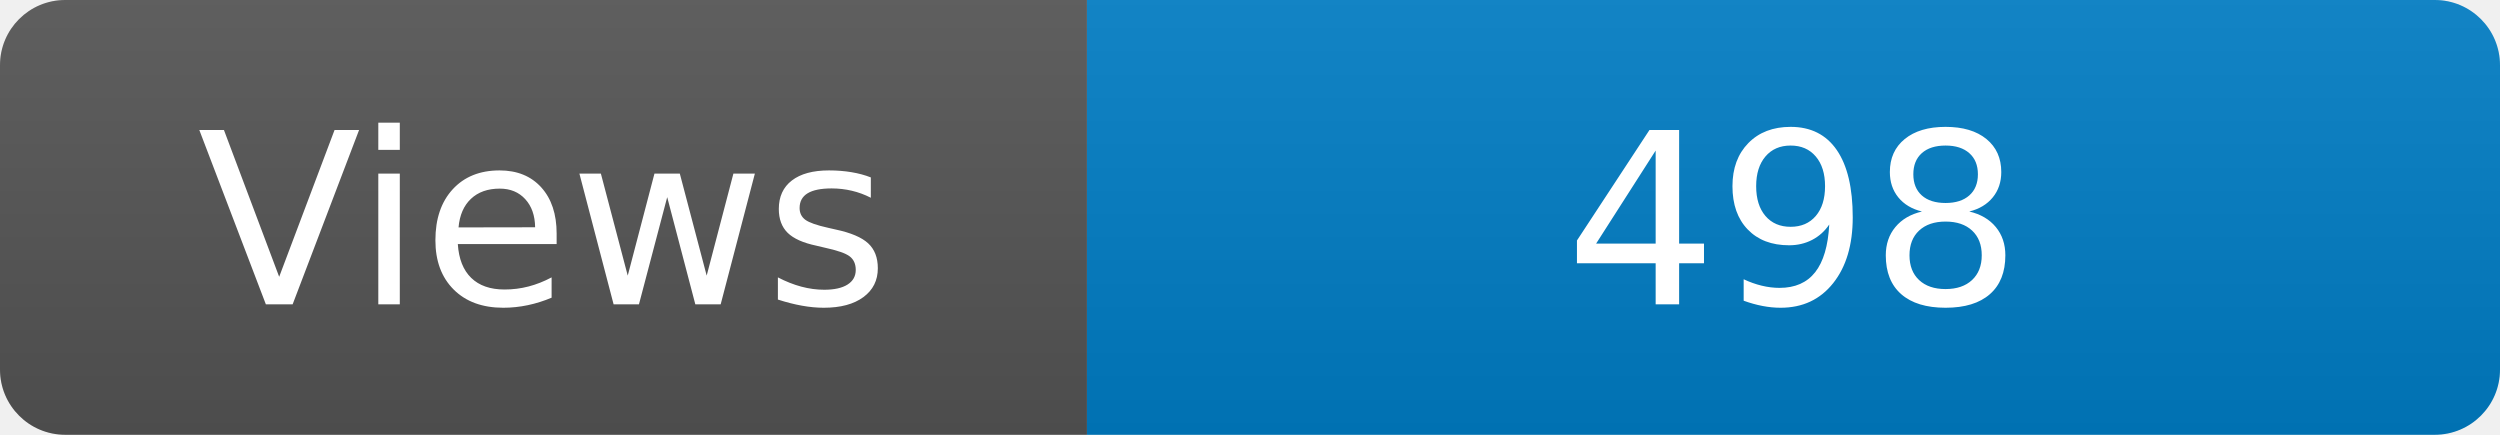
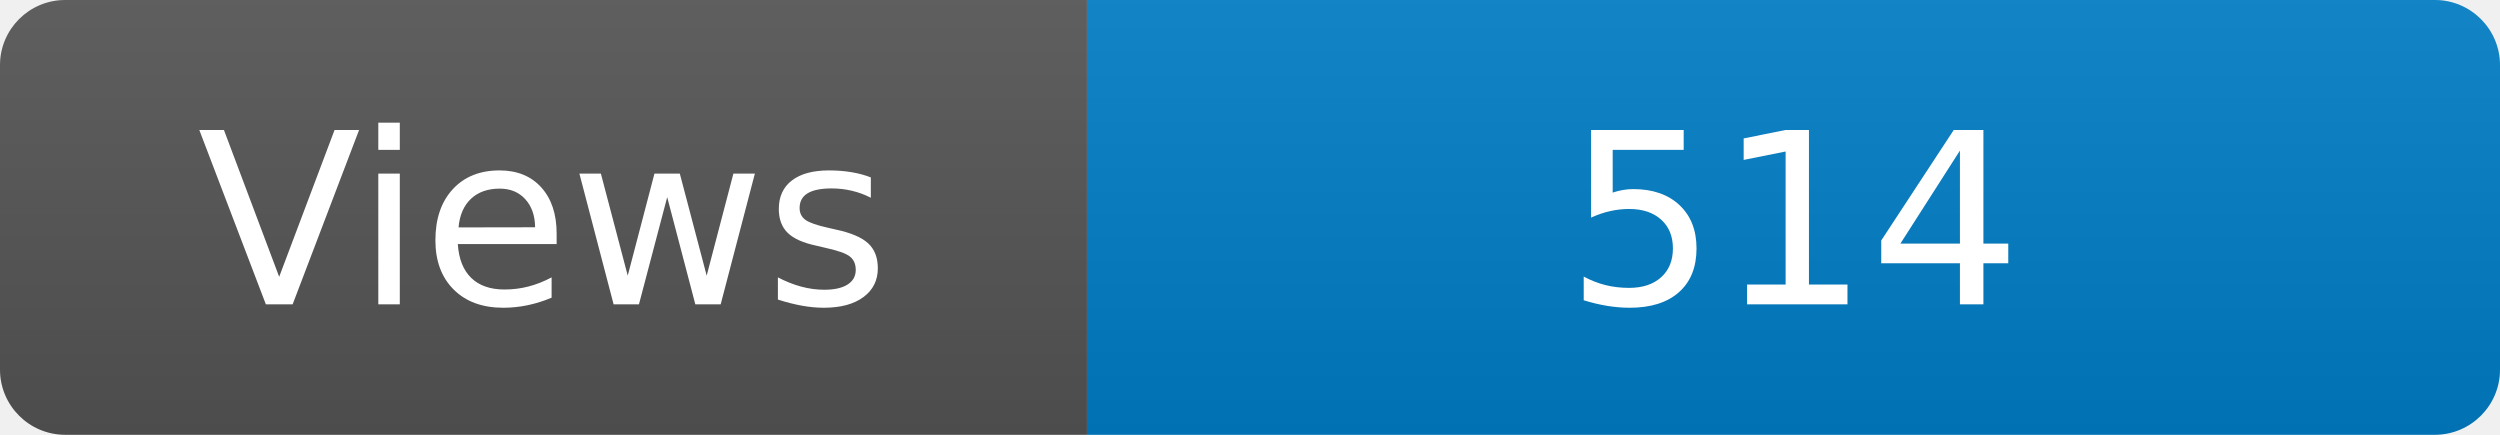
<svg xmlns="http://www.w3.org/2000/svg" width="115" height="20" role="img" aria-label="Maintained?: yes">
  <linearGradient id="s" x2="0" y2="100%">
    <stop offset="0" stop-color="#bbb" stop-opacity=".1" />
    <stop offset="1" stop-opacity=".1" />
  </linearGradient>
  <clipPath id="r">
    <rect width="115" height="20" rx="3" fill="#fff" />
  </clipPath>
  <g clip-path="url(#r)">
    <rect width="50" height="20" fill="#555" />
    <rect x="50" width="160" height="20" fill="#007ec6" />
    <rect width="115" height="20" fill="url(#s)" />
  </g>
  <g fill="#fff" text-anchor="middle" font-family="Verdana,Geneva,DejaVu Sans,sans-serif" font-size="110">
    <text x="250" y="140" transform="scale(.1)" fill="#fff">Views</text>
-     <text x="825" y="140" transform="scale(.1)" fill="#fff">498</text>
+     <text x="825" y="140" transform="scale(.1)" fill="#fff">514</text>
  </g>
</svg>
